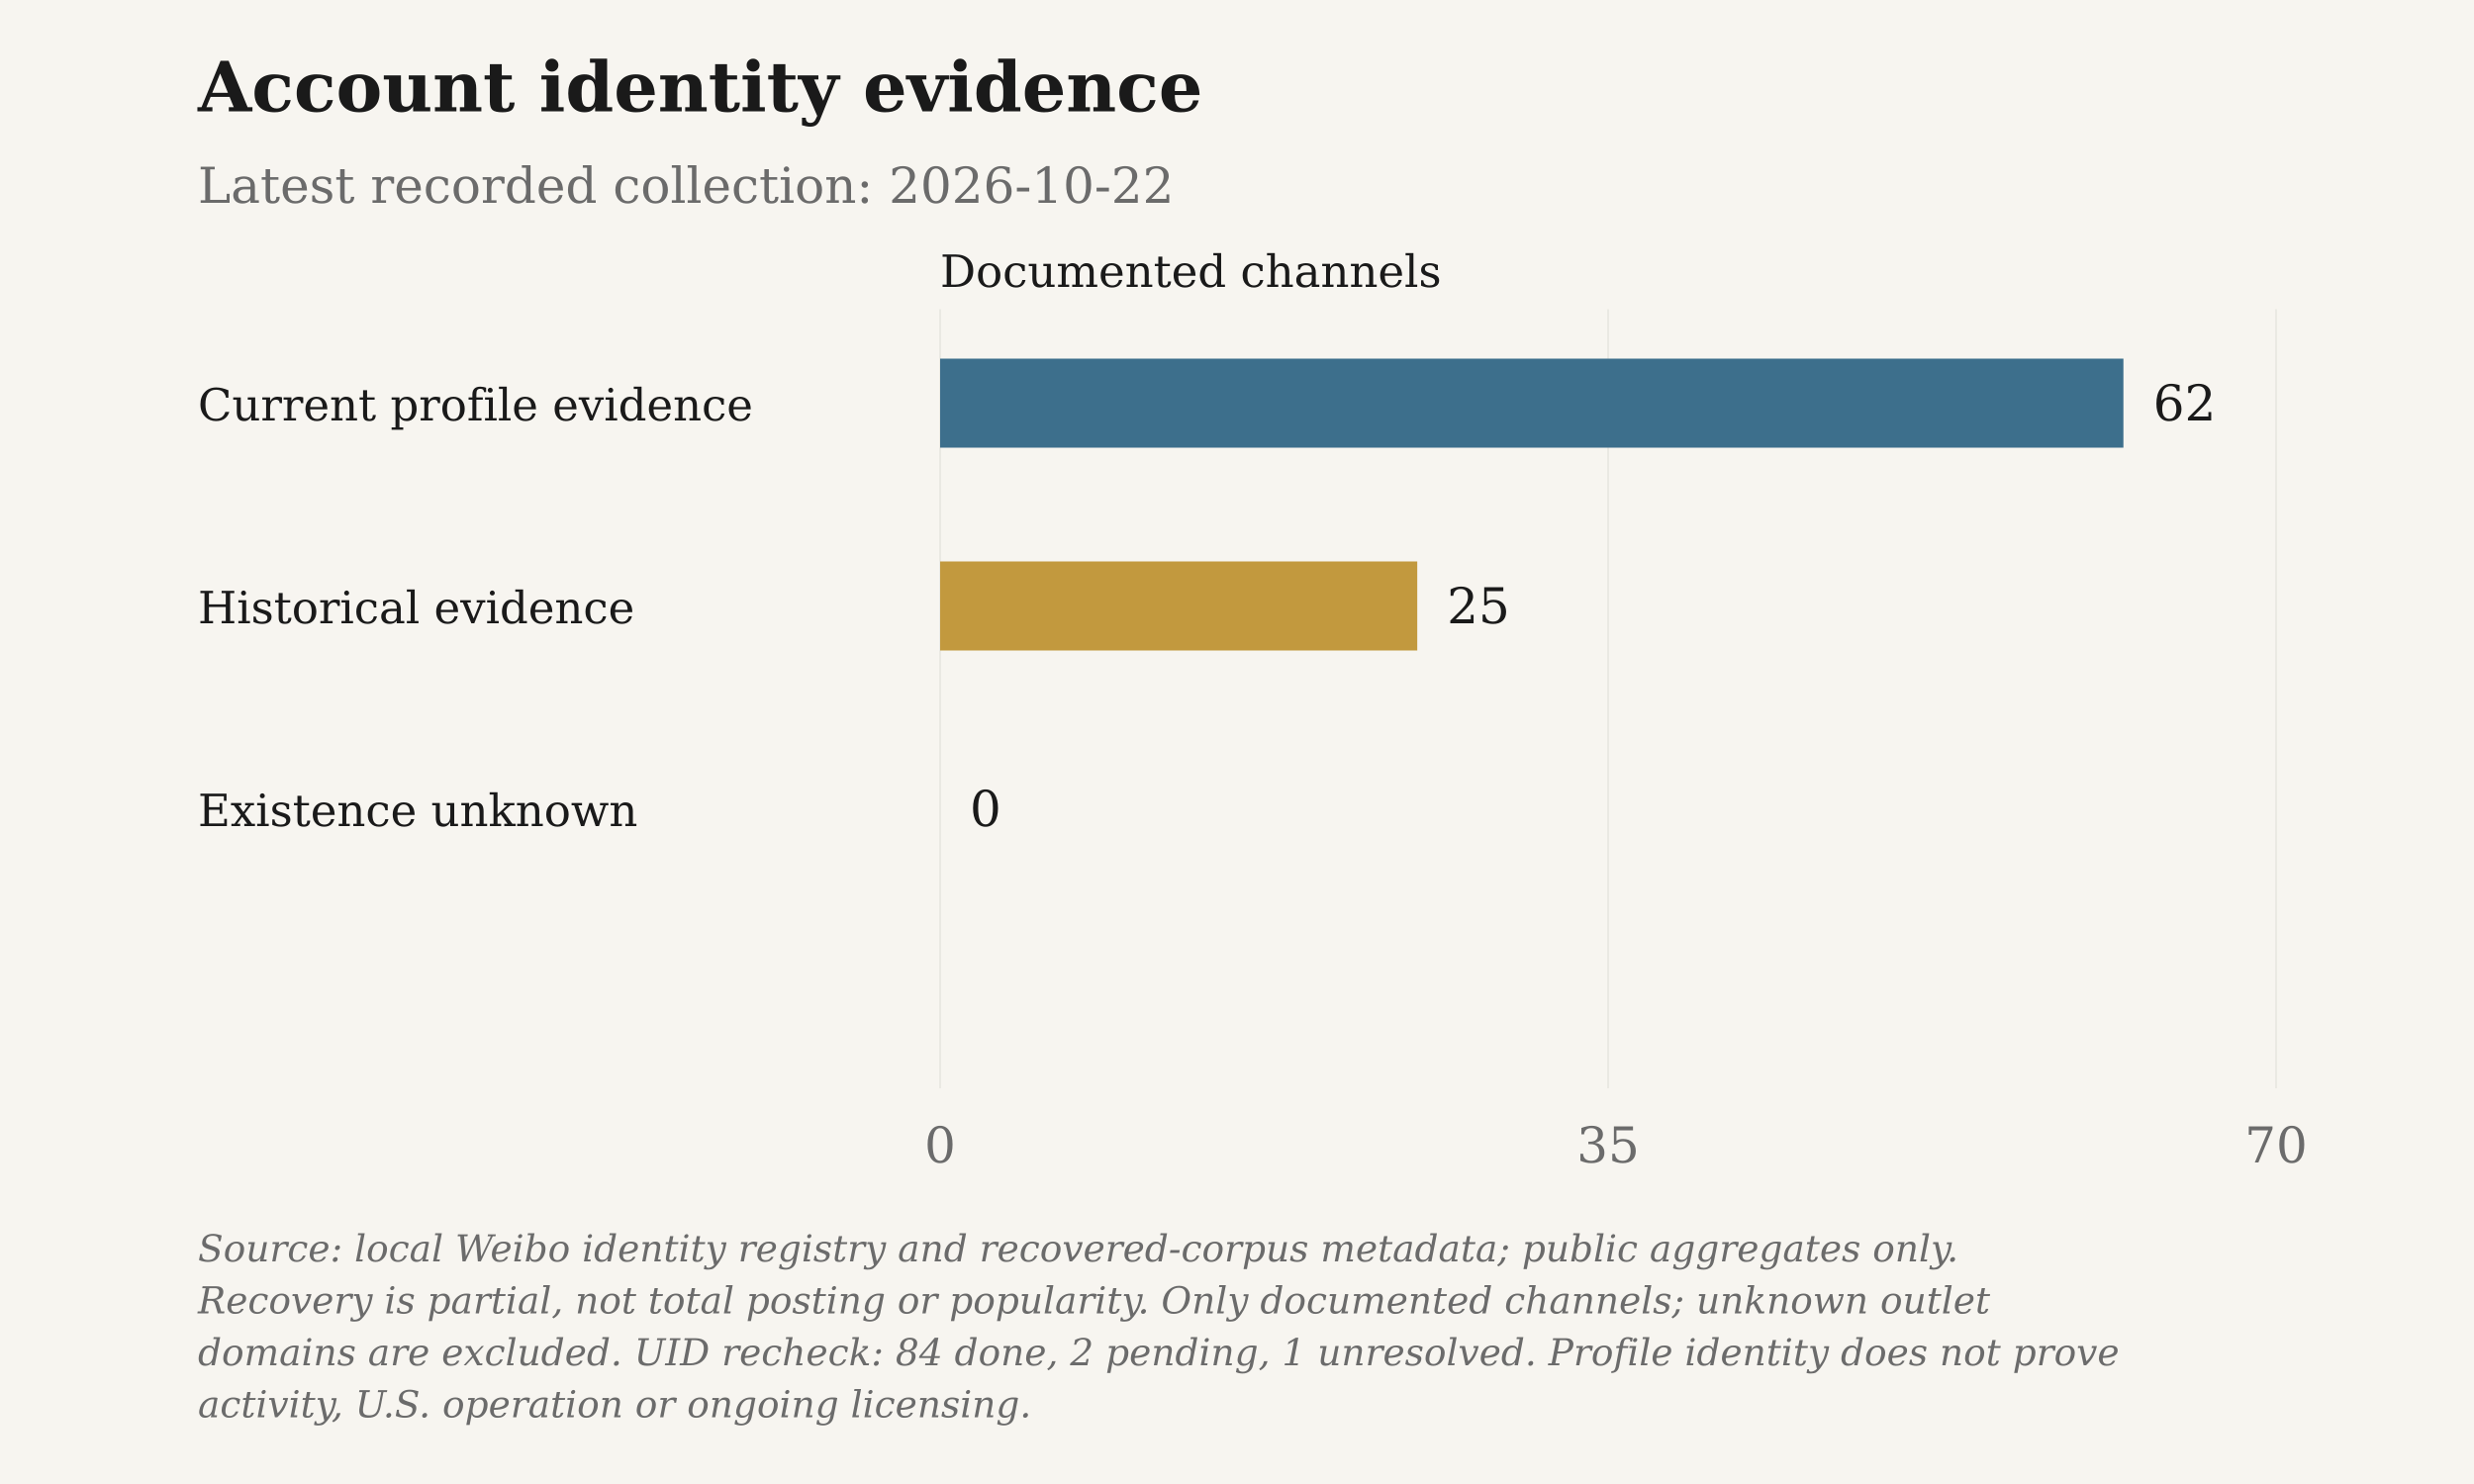
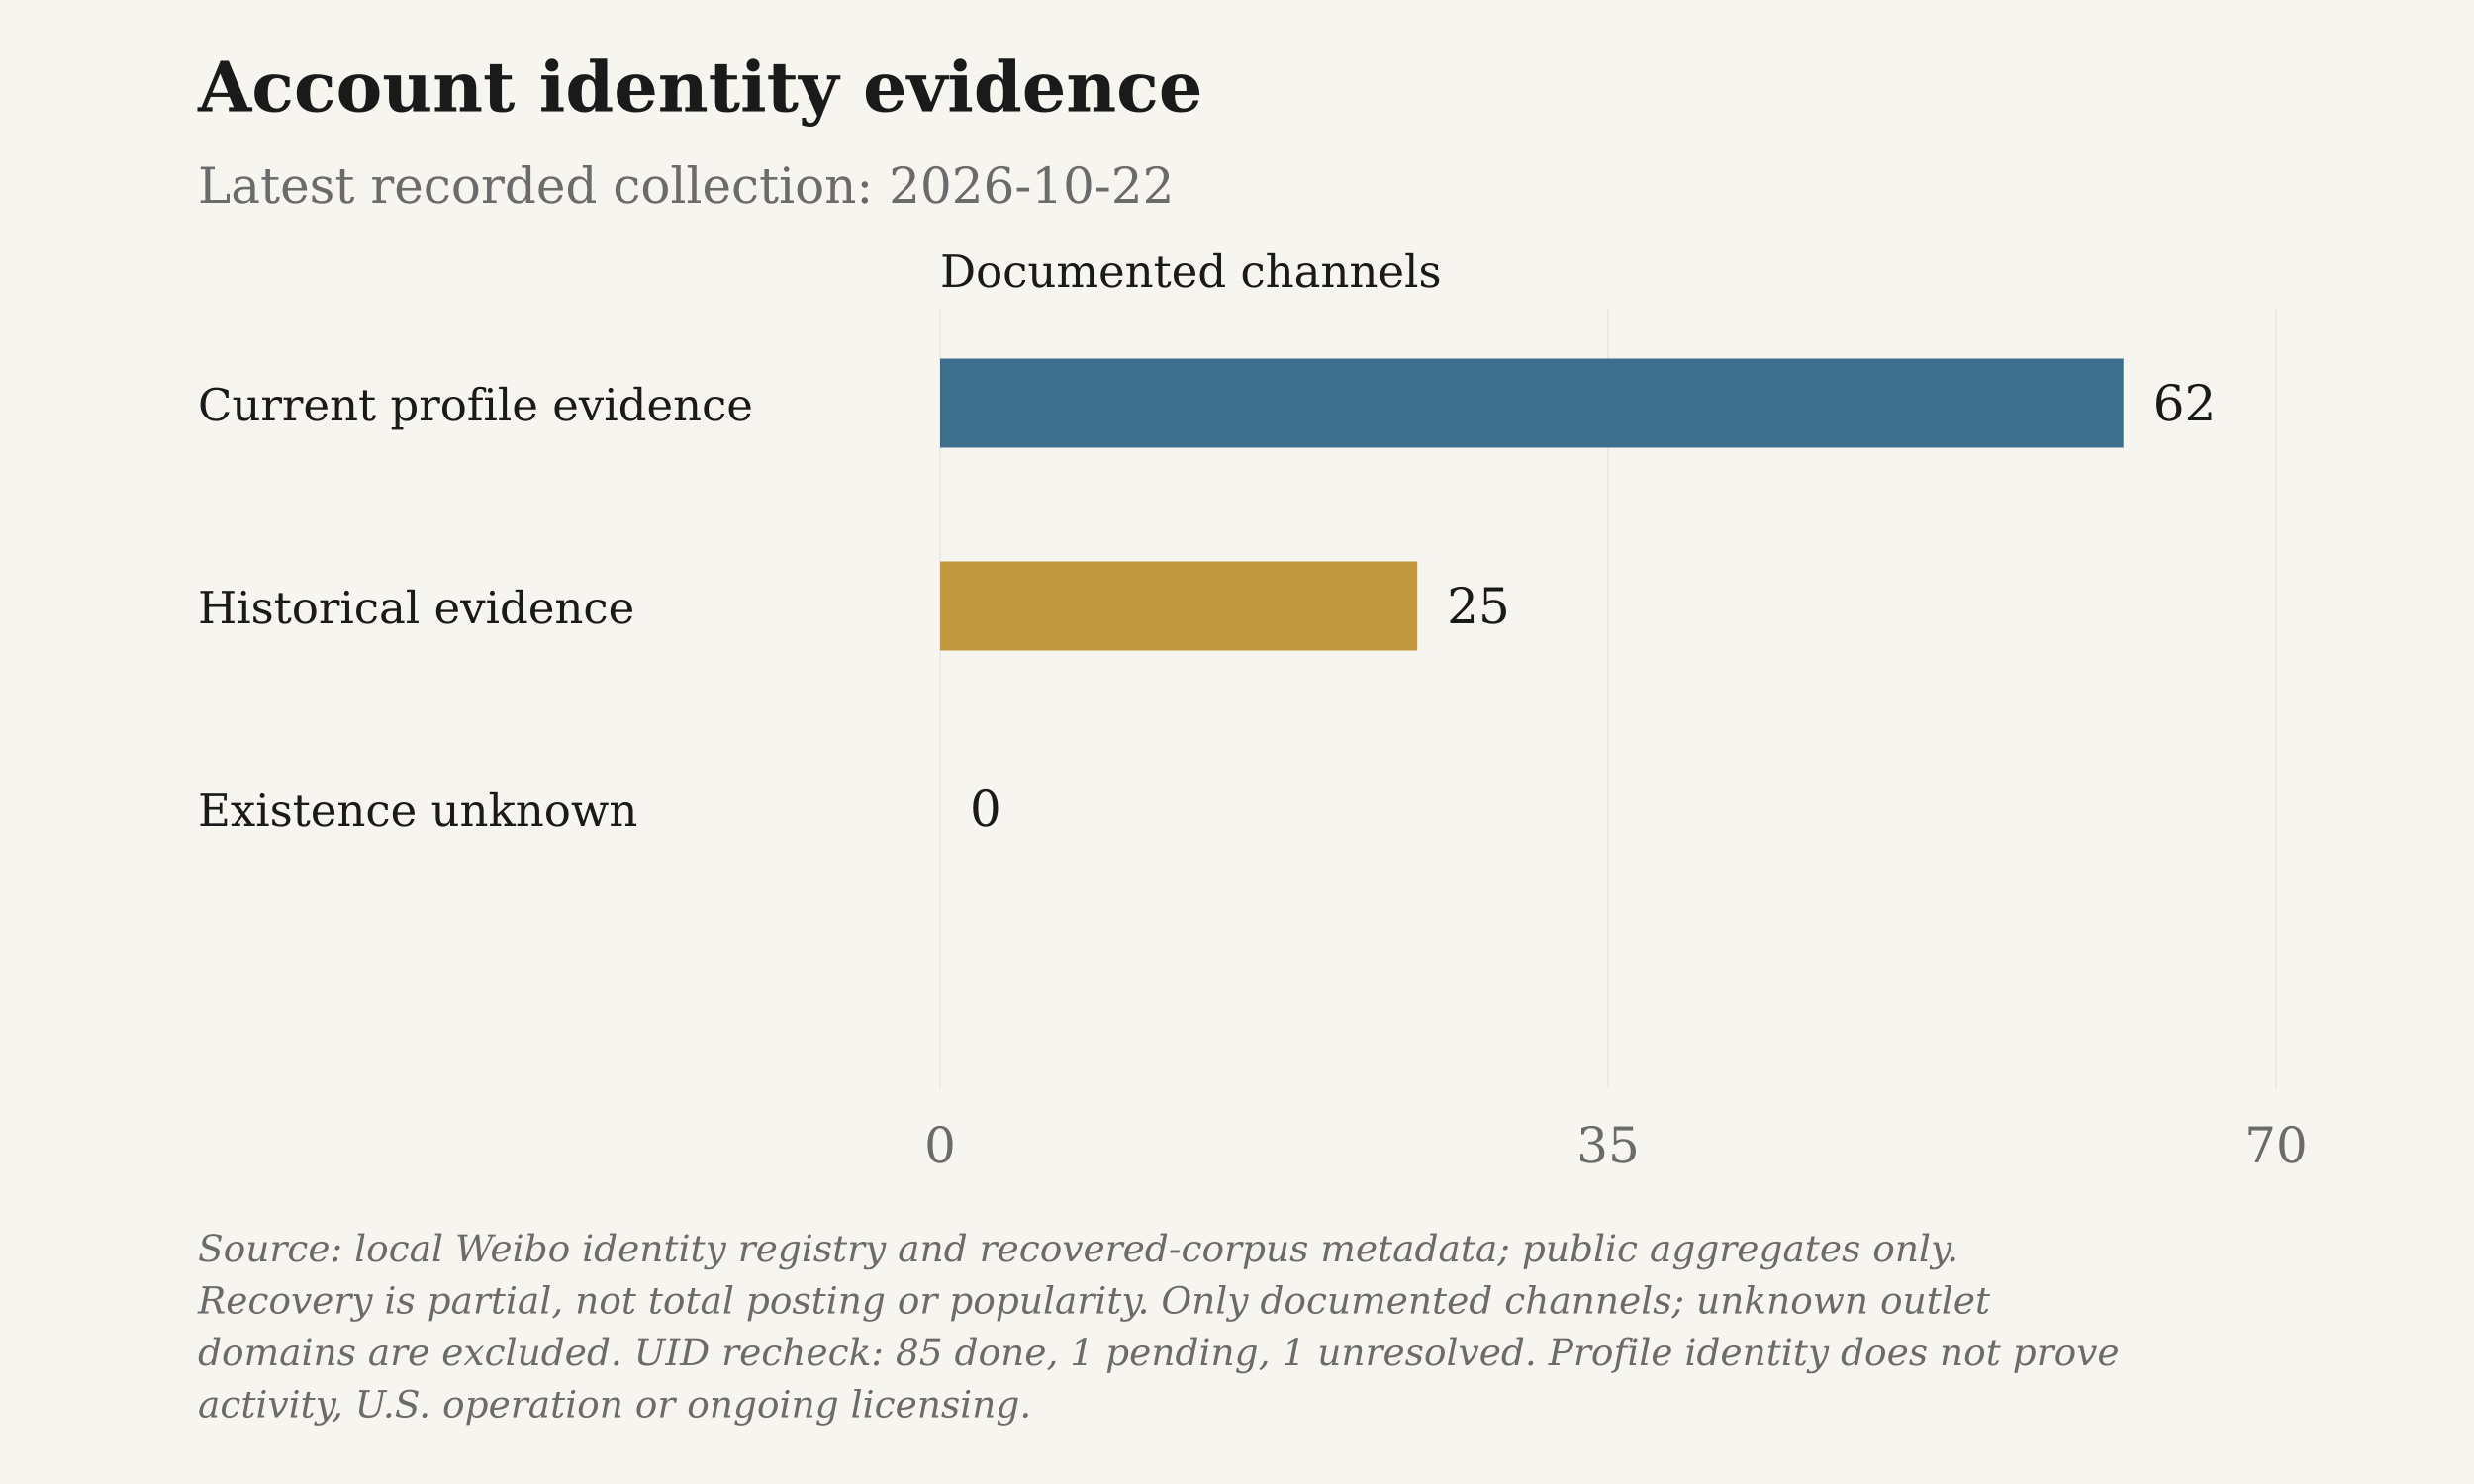
<svg xmlns="http://www.w3.org/2000/svg" viewBox="0 0 1000 600" role="img" aria-label="Account identity evidence">
  <rect class="chart-background" width="1000" height="600" fill="#F7F5F0" />
  <g font-family="DejaVu Serif, Georgia, 'Times New Roman', serif" font-size="20" fill="#6B6B6B">
    <text x="80" y="45" font-size="28" font-weight="bold" fill="#1A1A1A">Account identity evidence</text>
    <text x="80" y="82">Latest recorded collection: 2026-10-22</text>
    <text class="axis-unit" x="380" y="116" font-size="18" fill="#1A1A1A">Documented channels</text>
    <path d="M380.00 125V440" stroke="#D6D3CC" stroke-opacity=".6" stroke-width=".5" />
    <text x="380.00" y="470" text-anchor="middle">0</text>
    <path d="M650.00 125V440" stroke="#D6D3CC" stroke-opacity=".6" stroke-width=".5" />
    <text x="650.00" y="470" text-anchor="middle">35</text>
    <path d="M920.00 125V440" stroke="#D6D3CC" stroke-opacity=".6" stroke-width=".5" />
    <text x="920.00" y="470" text-anchor="middle">70</text>
    <text x="80" y="170" font-size="18" fill="#1A1A1A">Current profile evidence</text>
    <rect class="data-bar" data-label="Current profile evidence" data-value="62" x="380" y="145" width="478.29" height="36" fill="#3D6F8C" />
    <text x="870.29" y="170" fill="#1A1A1A">62</text>
    <text x="80" y="252" font-size="18" fill="#1A1A1A">Historical evidence</text>
    <rect class="data-bar" data-label="Historical evidence" data-value="25" x="380" y="227" width="192.86" height="36" fill="#C2993E" />
    <text x="584.86" y="252" fill="#1A1A1A">25</text>
    <text x="80" y="334" font-size="18" fill="#1A1A1A">Existence unknown</text>
    <rect class="data-bar" data-label="Existence unknown" data-value="0" x="380" y="309" width="0.00" height="36" fill="#6B6B6B" />
    <text x="392.00" y="334" fill="#1A1A1A">0</text>
    <text class="figure-source" x="80" y="510" font-size="15" font-style="italic">Source: local Weibo identity registry and recovered-corpus metadata; public aggregates only.</text>
    <text class="figure-source" x="80" y="531" font-size="15" font-style="italic">Recovery is partial, not total posting or popularity. Only documented channels; unknown outlet</text>
-     <text class="figure-source" x="80" y="552" font-size="15" font-style="italic">domains are excluded. UID recheck: 84 done, 2 pending, 1 unresolved. Profile identity does not prove</text>
+     <text class="figure-source" x="80" y="552" font-size="15" font-style="italic">domains are excluded. UID recheck: 85 done, 1 pending, 1 unresolved. Profile identity does not prove</text>
    <text class="figure-source" x="80" y="573" font-size="15" font-style="italic">activity, U.S. operation or ongoing licensing.</text>
  </g>
</svg>
